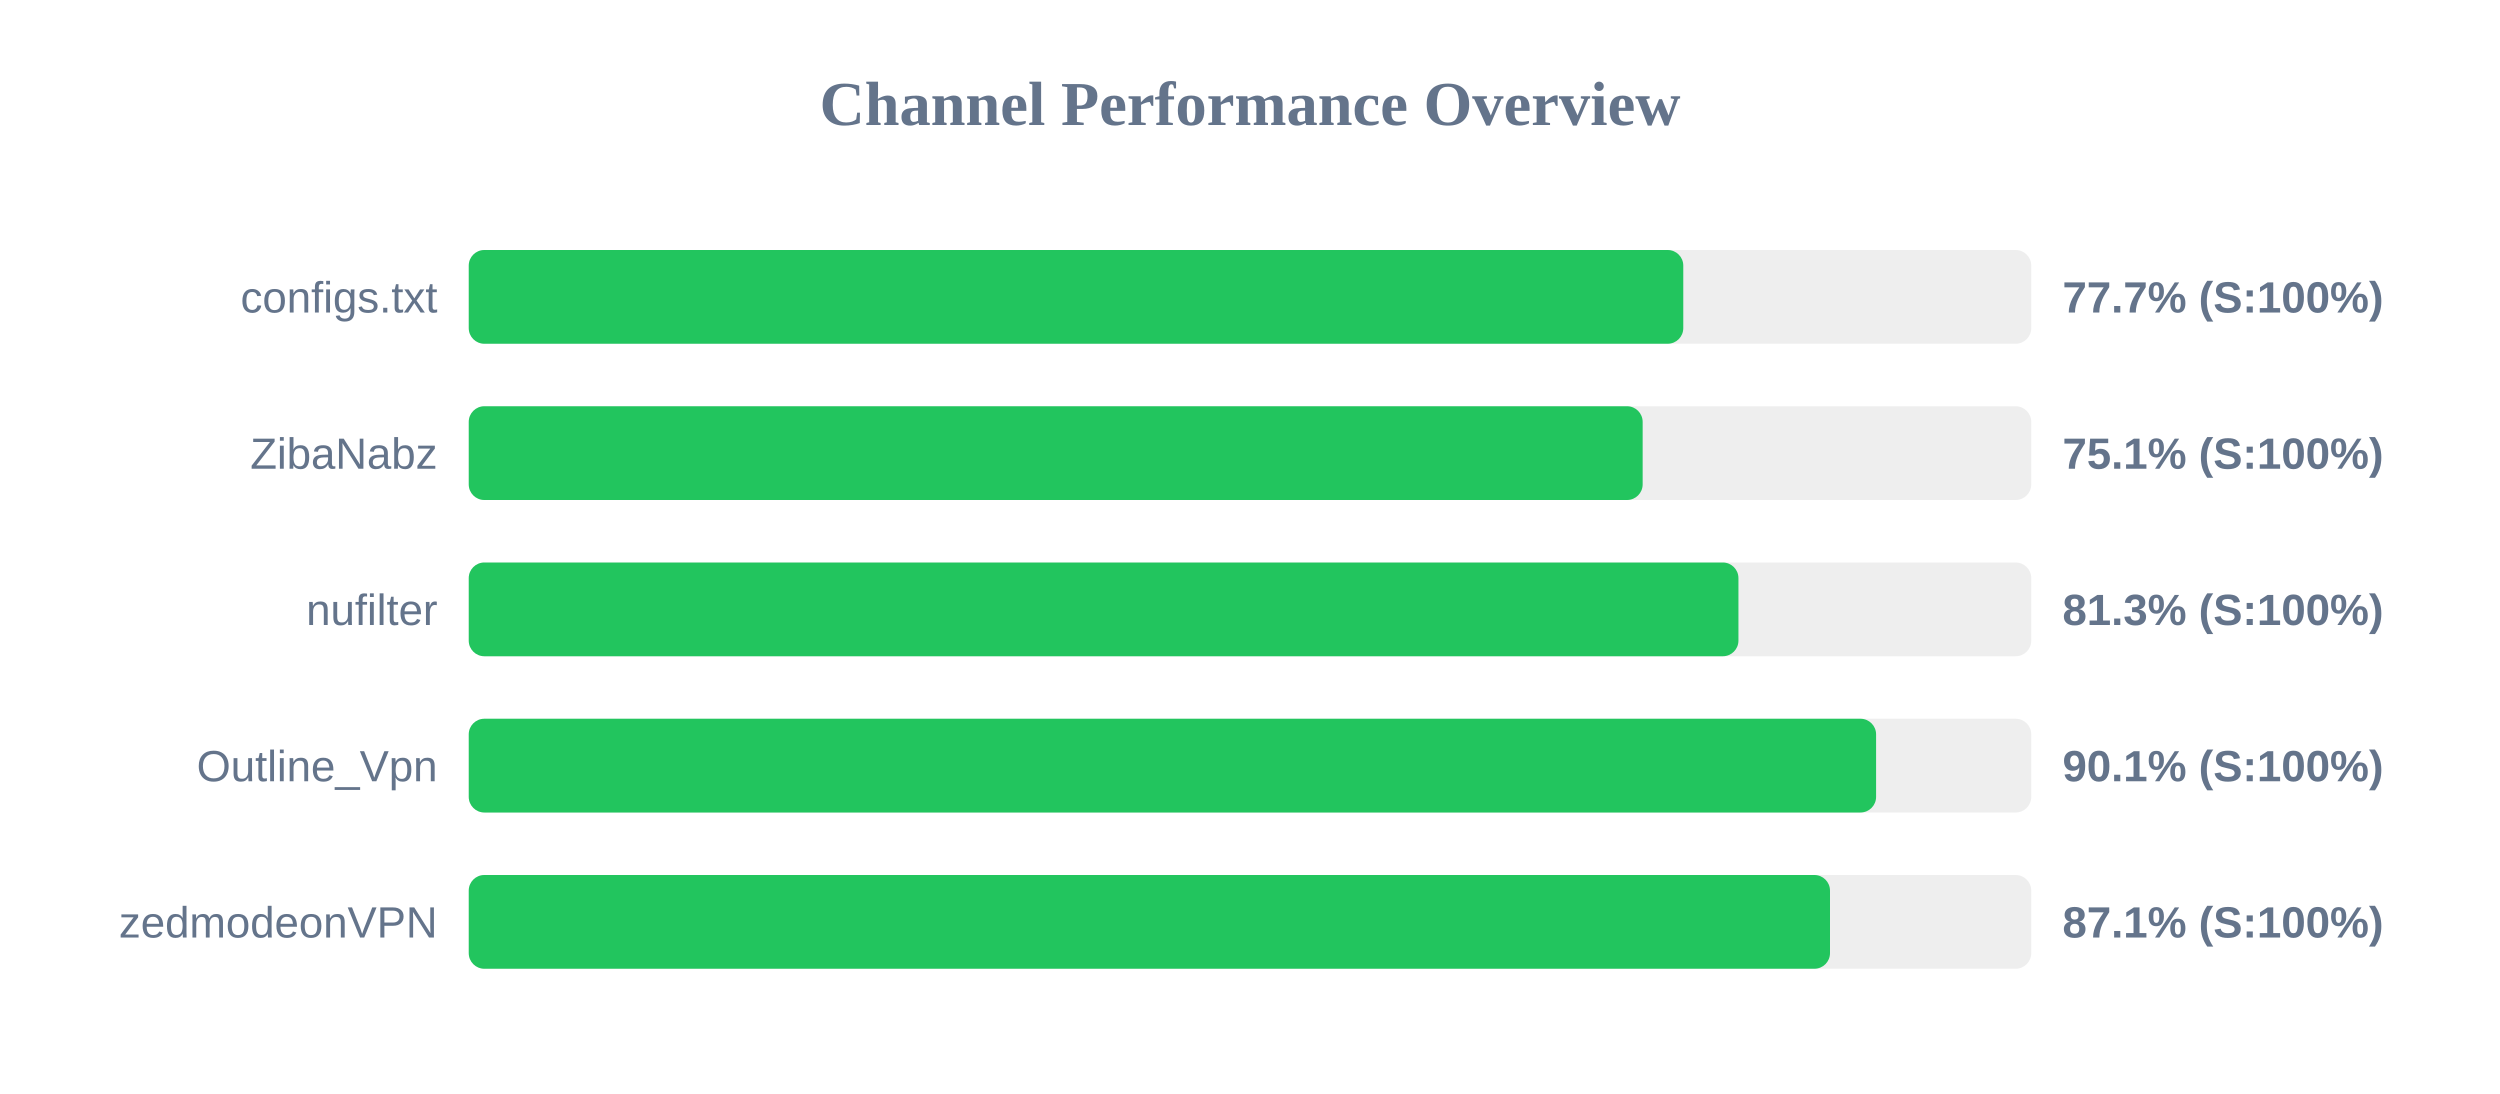
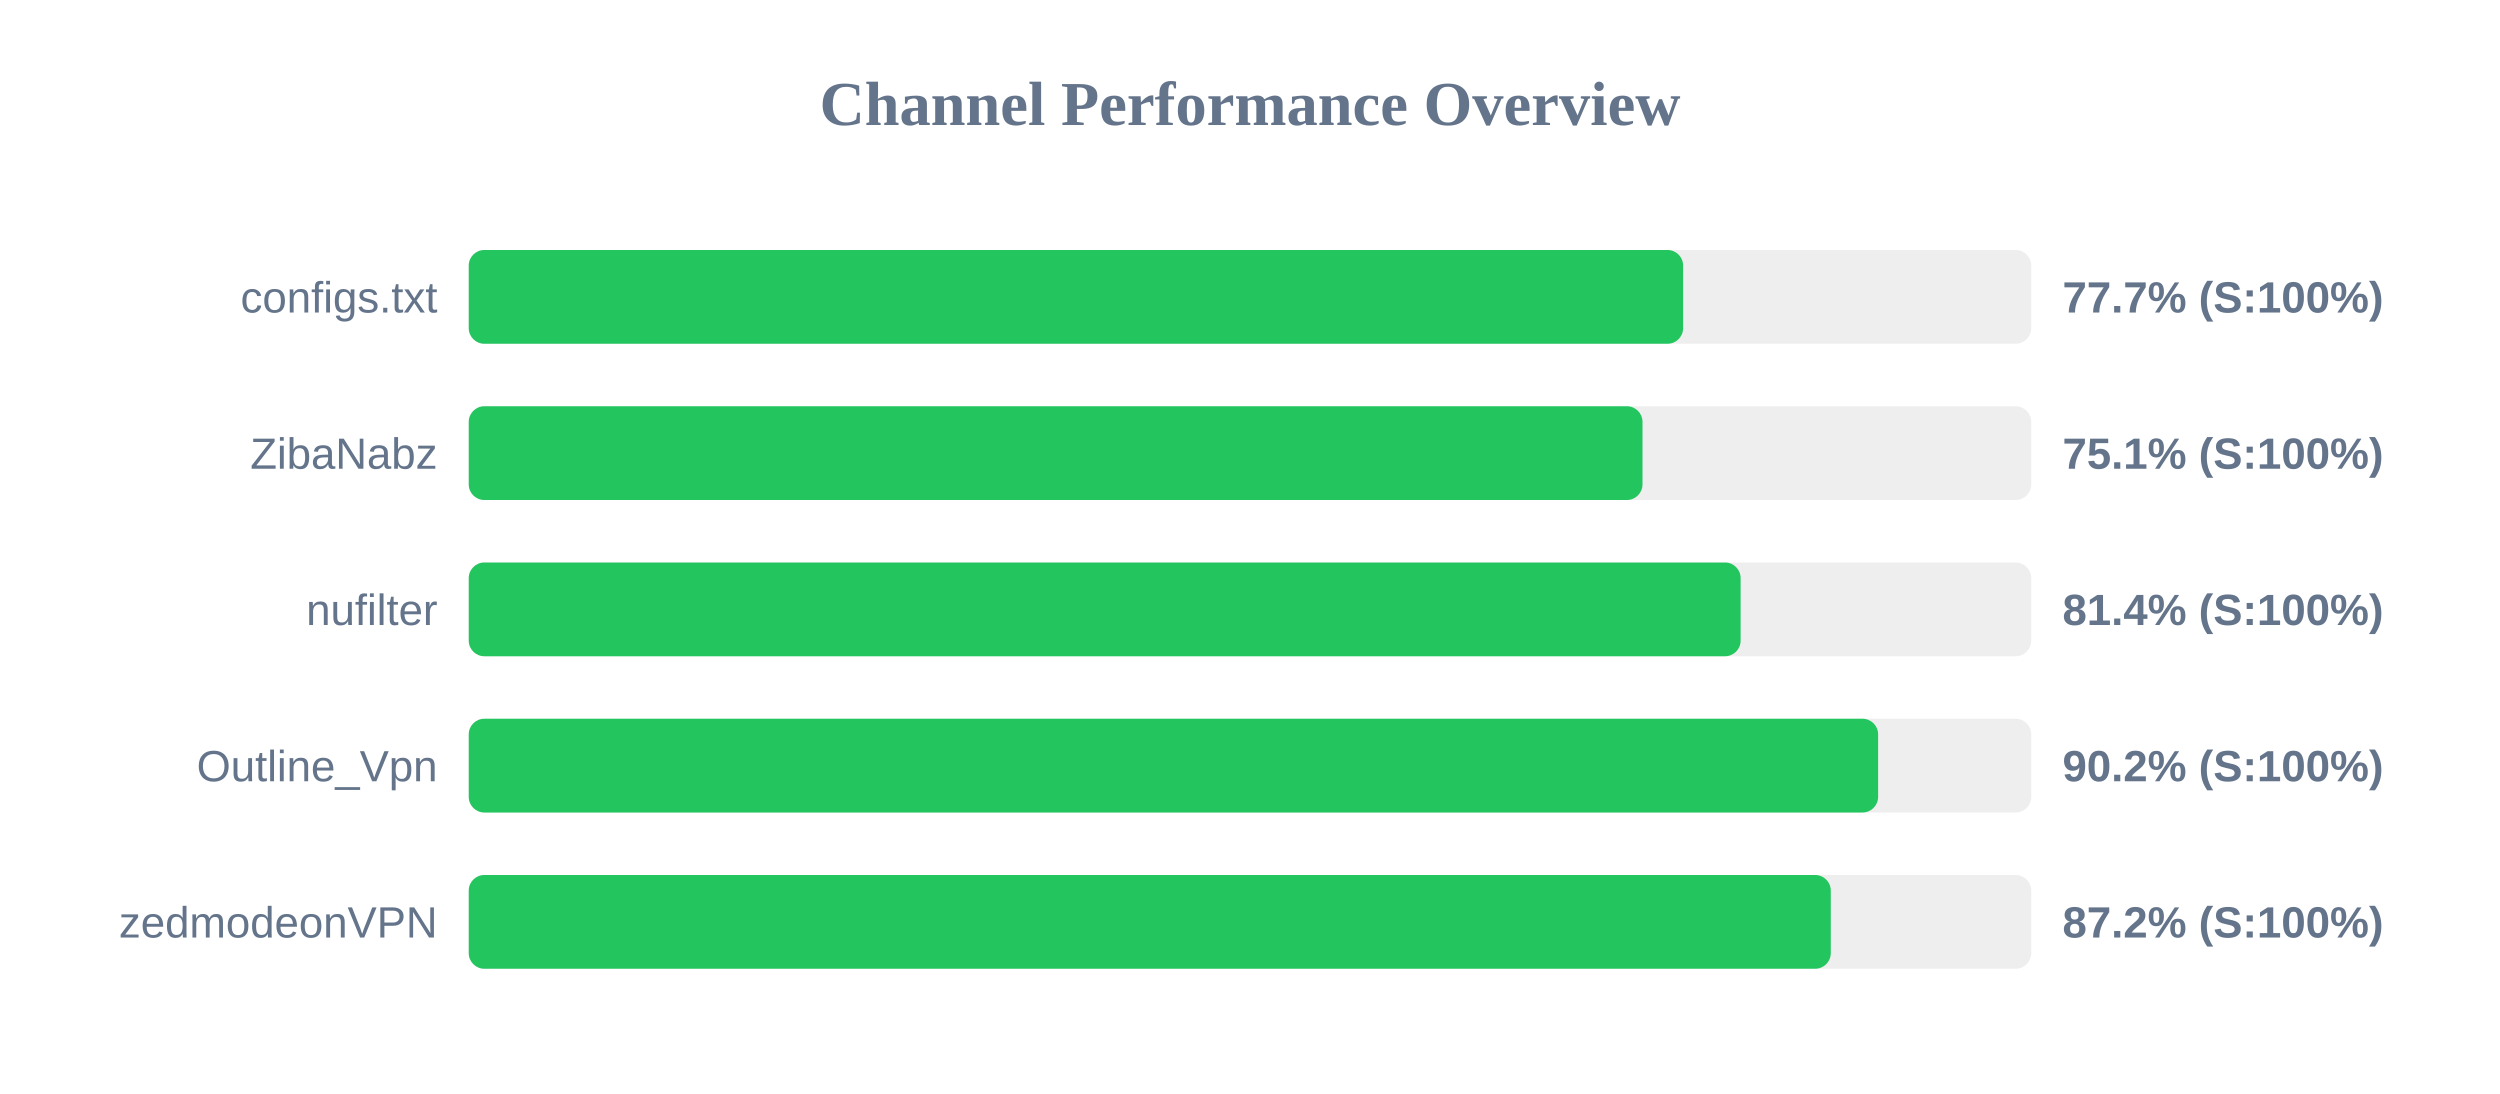
<svg xmlns="http://www.w3.org/2000/svg" width="800" height="350" version="1.1">
  <style>
        .row { font: 14px Arial; fill: #64748b; }
        .score { font: bold 14px Arial; fill: #64748b; }
    </style>
  <text x="400" y="40" text-anchor="middle" font-size="20px" font-weight="bold" fill="#64748b">Channel Performance Overview</text>
  <rect x="150" y="80" width="500" height="30" fill="#eee" rx="5" />
-   <rect x="150" y="80" width="388.65" height="30" fill="#22c55e" rx="5" />
+   <rect x="150" y="80" width="388.6" height="30" fill="#22c55e" rx="5" />
  <text x="140" y="100" text-anchor="end" class="row">configs.txt</text>
  <text x="660" y="100" text-anchor="start" class="score">77.7% (S:100%)</text>
  <rect x="150" y="130" width="500" height="30" fill="#eee" rx="5" />
-   <rect x="150" y="130" width="375.65" height="30" fill="#22c55e" rx="5" />
+   <rect x="150" y="130" width="375.6" height="30" fill="#22c55e" rx="5" />
  <text x="140" y="150" text-anchor="end" class="row">ZibaNabz</text>
  <text x="660" y="150" text-anchor="start" class="score">75.1% (S:100%)</text>
  <rect x="150" y="180" width="500" height="30" fill="#eee" rx="5" />
-   <rect x="150" y="180" width="406.3" height="30" fill="#22c55e" rx="5" />
+   <rect x="150" y="180" width="407.0" height="30" fill="#22c55e" rx="5" />
  <text x="140" y="200" text-anchor="end" class="row">nufilter</text>
-   <text x="660" y="200" text-anchor="start" class="score">81.3% (S:100%)</text>
+   <text x="660" y="200" text-anchor="start" class="score">81.4% (S:100%)</text>
  <rect x="150" y="230" width="500" height="30" fill="#eee" rx="5" />
-   <rect x="150" y="230" width="450.35" height="30" fill="#22c55e" rx="5" />
+   <rect x="150" y="230" width="451.0" height="30" fill="#22c55e" rx="5" />
  <text x="140" y="250" text-anchor="end" class="row">Outline_Vpn</text>
-   <text x="660" y="250" text-anchor="start" class="score">90.1% (S:100%)</text>
+   <text x="660" y="250" text-anchor="start" class="score">90.2% (S:100%)</text>
  <rect x="150" y="280" width="500" height="30" fill="#eee" rx="5" />
-   <rect x="150" y="280" width="435.6" height="30" fill="#22c55e" rx="5" />
+   <rect x="150" y="280" width="435.85" height="30" fill="#22c55e" rx="5" />
  <text x="140" y="300" text-anchor="end" class="row">zedmodeonVPN</text>
-   <text x="660" y="300" text-anchor="start" class="score">87.1% (S:100%)</text>
+   <text x="660" y="300" text-anchor="start" class="score">87.2% (S:100%)</text>
</svg>
